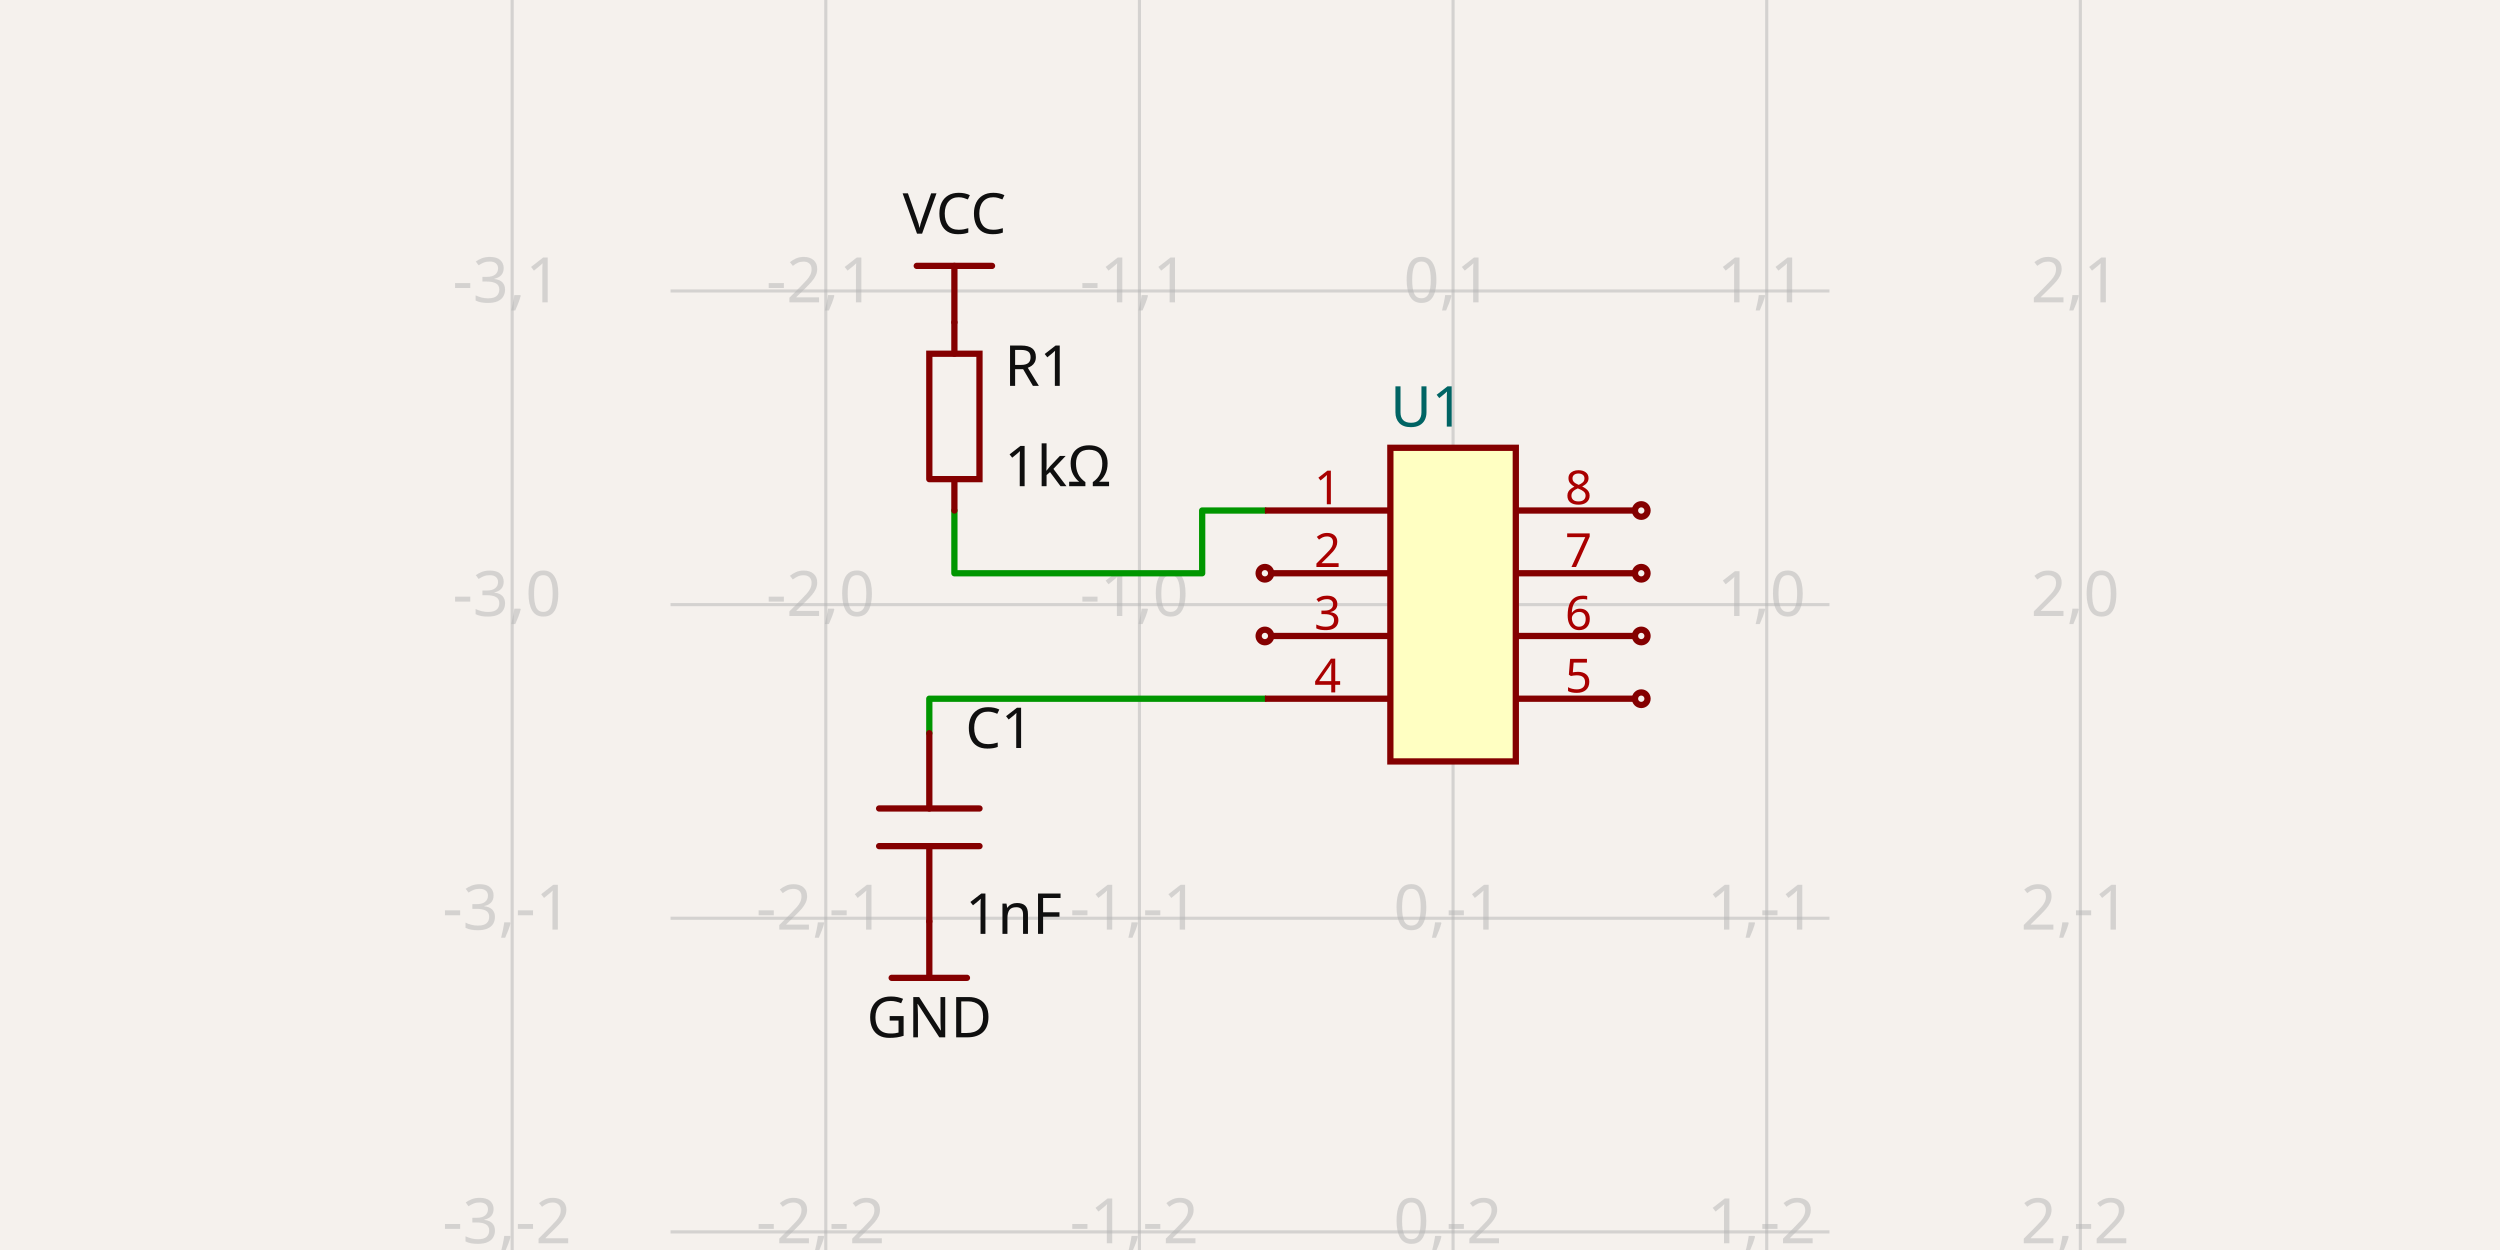
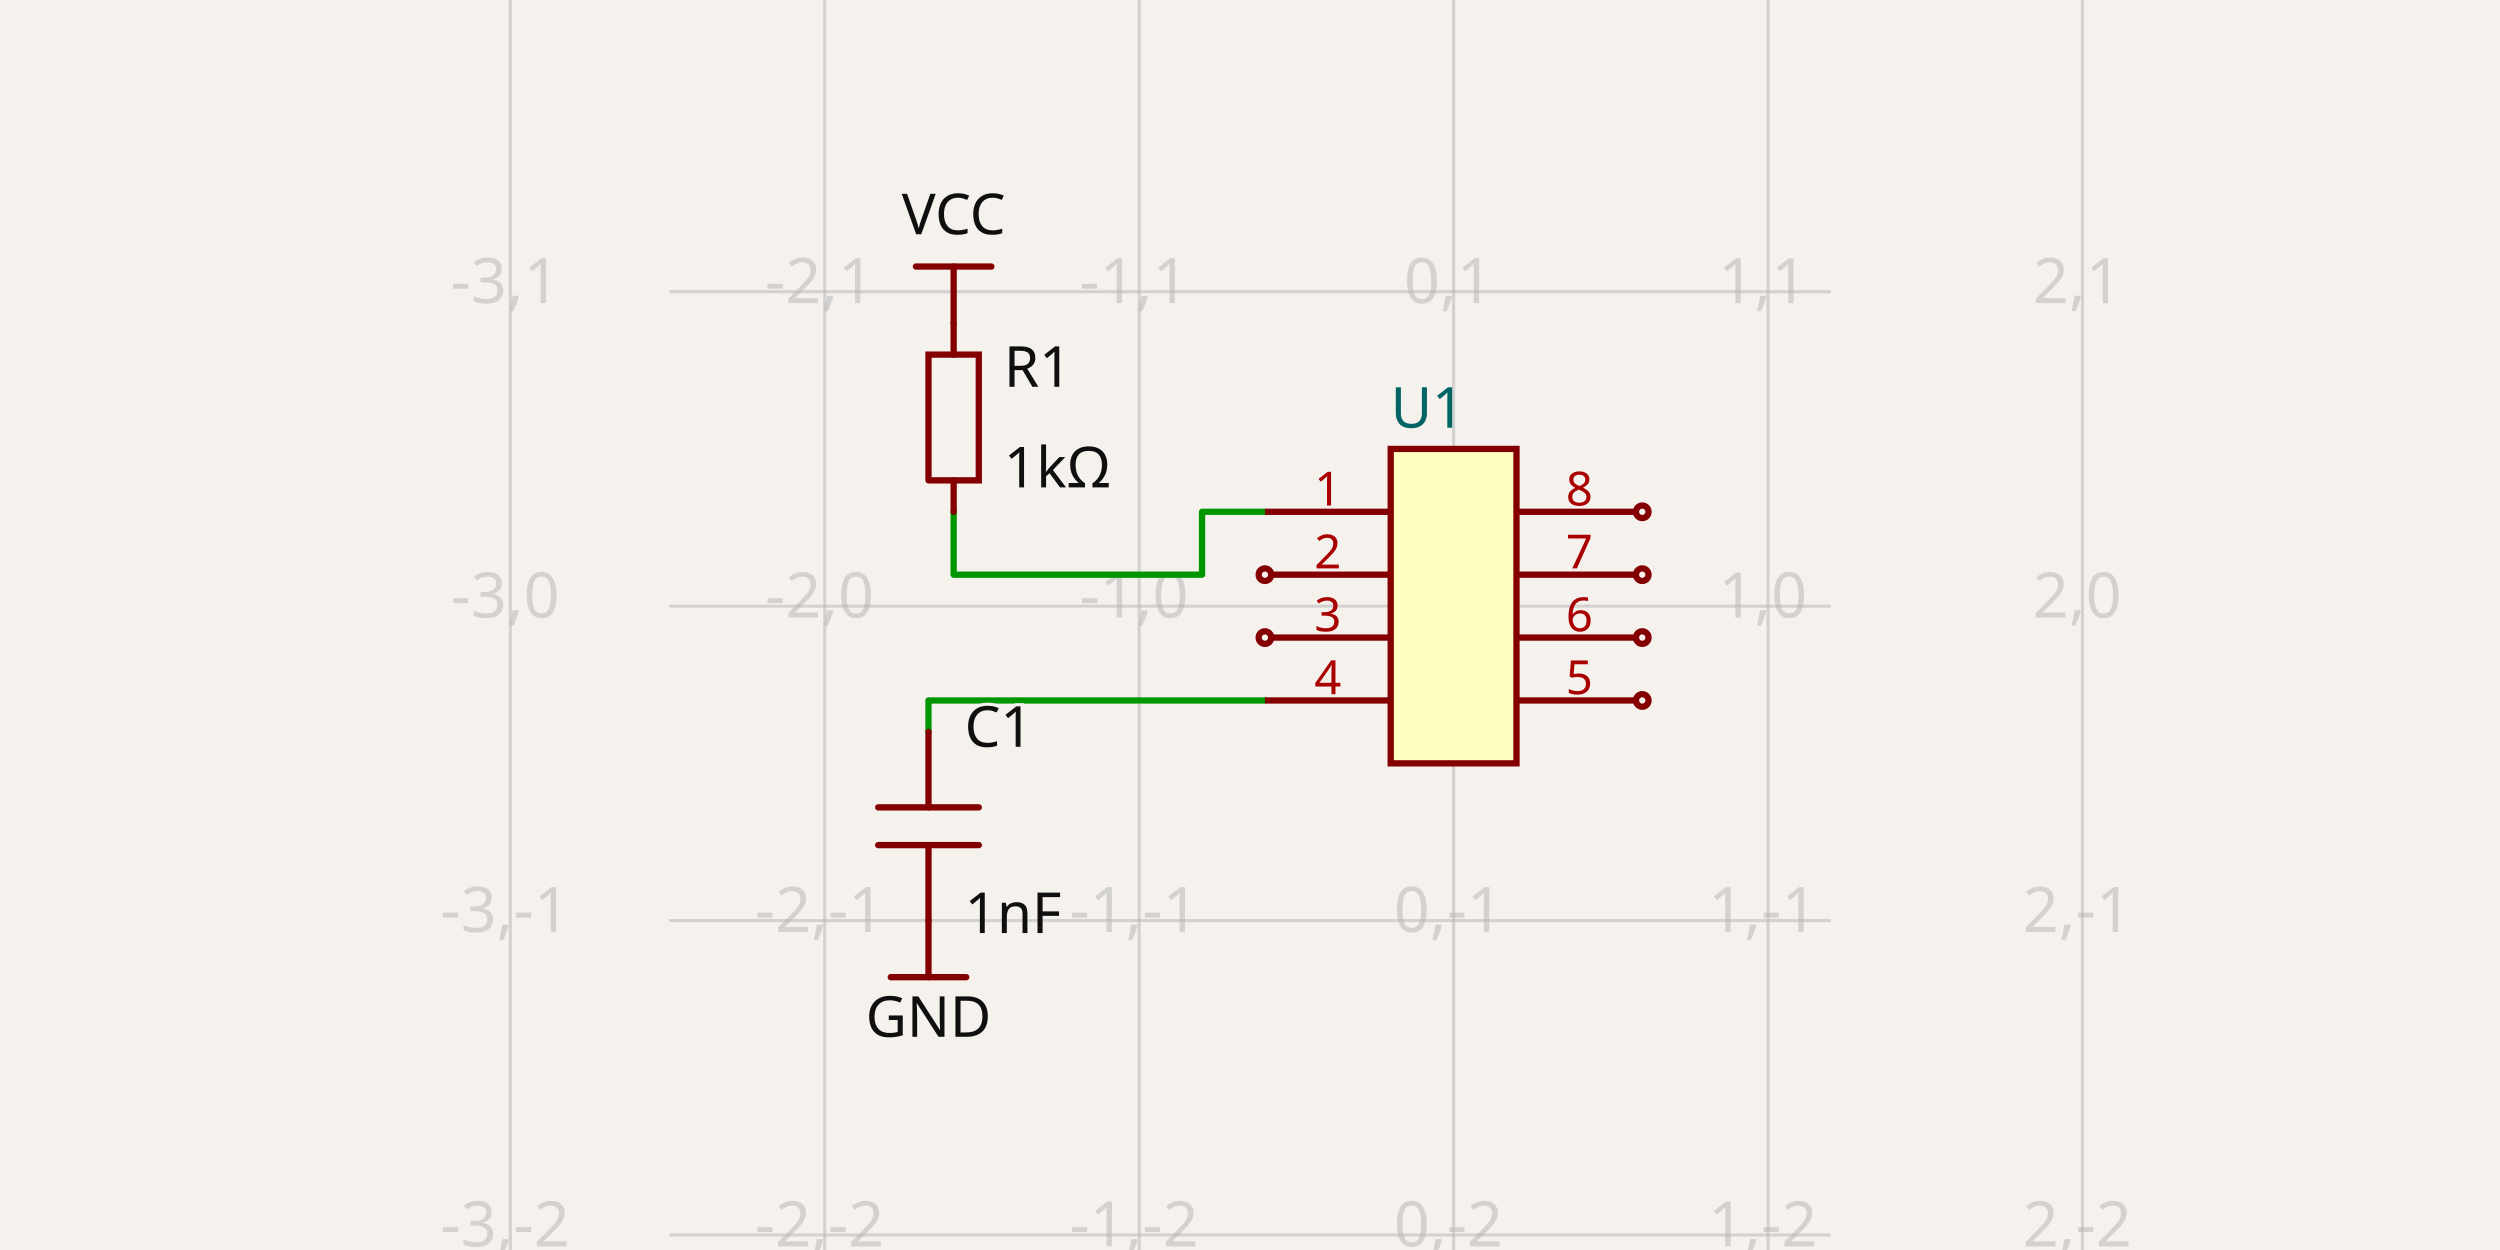
- <svg xmlns="http://www.w3.org/2000/svg" class="tscircuit-schematic" width="1200" height="600" style="background-color: rgb(245, 241, 237)" data-real-to-screen-transform="matrix(150.5469873875,0,0,-150.5469873875,697.4791743334,290.2144458198)" data-software-used-string="@tscircuit/core@0.0.1451">
+ <svg xmlns="http://www.w3.org/2000/svg" class="tscircuit-schematic" width="1200" height="600" style="background-color: rgb(245, 241, 237)" data-real-to-screen-transform="matrix(150.9256774886,0,0,-150.9256774886,697.7243761739,290.9444593507)" data-software-used-string="@tscircuit/core@0.0.1552">
  <style>
              .boundary { fill: rgb(245, 241, 237); }
              .schematic-boundary { fill: none; stroke: #fff; }
              .component { fill: none; stroke: rgb(132, 0, 0); }
              .chip { fill: rgb(255, 255, 194); stroke: rgb(132, 0, 0); }
              .component-pin { fill: none; stroke: rgb(132, 0, 0); }
              .text { font-family: sans-serif; fill: rgb(0, 150, 0); }
              .pin-number { fill: rgb(169, 0, 0); }
              .port-label { fill: rgb(0, 100, 100); }
              .component-name { fill: rgb(0, 100, 100); }
              
            </style>
  <rect class="boundary" x="0" y="0" width="1200" height="600" />
  <g class="grid sch-grid">
-     <line x1="245.838" y1="600" x2="245.838" y2="3.296918293926865e-12" stroke="rgb(181, 181, 181)" stroke-width="1.505" stroke-opacity="0.5" />
-     <line x1="396.385" y1="600" x2="396.385" y2="3.296918293926865e-12" stroke="rgb(181, 181, 181)" stroke-width="1.505" stroke-opacity="0.5" />
-     <line x1="546.932" y1="600" x2="546.932" y2="3.296918293926865e-12" stroke="rgb(181, 181, 181)" stroke-width="1.505" stroke-opacity="0.5" />
-     <line x1="697.479" y1="600" x2="697.479" y2="3.296918293926865e-12" stroke="rgb(181, 181, 181)" stroke-width="1.505" stroke-opacity="0.5" />
-     <line x1="848.026" y1="600" x2="848.026" y2="3.296918293926865e-12" stroke="rgb(181, 181, 181)" stroke-width="1.505" stroke-opacity="0.5" />
-     <line x1="998.573" y1="600" x2="998.573" y2="3.296918293926865e-12" stroke="rgb(181, 181, 181)" stroke-width="1.505" stroke-opacity="0.5" />
-     <line x1="321.864" y1="741.855" x2="878.136" y2="741.855" stroke="rgb(181, 181, 181)" stroke-width="1.505" stroke-opacity="0.5" />
-     <line x1="321.864" y1="591.308" x2="878.136" y2="591.308" stroke="rgb(181, 181, 181)" stroke-width="1.505" stroke-opacity="0.5" />
-     <line x1="321.864" y1="440.761" x2="878.136" y2="440.761" stroke="rgb(181, 181, 181)" stroke-width="1.505" stroke-opacity="0.5" />
-     <line x1="321.864" y1="290.214" x2="878.136" y2="290.214" stroke="rgb(181, 181, 181)" stroke-width="1.505" stroke-opacity="0.5" />
-     <line x1="321.864" y1="139.667" x2="878.136" y2="139.667" stroke="rgb(181, 181, 181)" stroke-width="1.505" stroke-opacity="0.5" />
-     <line x1="321.864" y1="-10.88" x2="878.136" y2="-10.88" stroke="rgb(181, 181, 181)" stroke-width="1.505" stroke-opacity="0.5" />
-     <text x="243.338" y="736.855" fill="rgb(181, 181, 181)" font-size="30.109" fill-opacity="0.5" text-anchor="middle" dominant-baseline="middle" font-family="sans-serif">-3,-3</text>
-     <text x="243.338" y="586.308" fill="rgb(181, 181, 181)" font-size="30.109" fill-opacity="0.5" text-anchor="middle" dominant-baseline="middle" font-family="sans-serif">-3,-2</text>
-     <text x="243.338" y="435.761" fill="rgb(181, 181, 181)" font-size="30.109" fill-opacity="0.5" text-anchor="middle" dominant-baseline="middle" font-family="sans-serif">-3,-1</text>
-     <text x="243.338" y="285.214" fill="rgb(181, 181, 181)" font-size="30.109" fill-opacity="0.5" text-anchor="middle" dominant-baseline="middle" font-family="sans-serif">-3,0</text>
-     <text x="243.338" y="134.667" fill="rgb(181, 181, 181)" font-size="30.109" fill-opacity="0.5" text-anchor="middle" dominant-baseline="middle" font-family="sans-serif">-3,1</text>
-     <text x="243.338" y="-15.88" fill="rgb(181, 181, 181)" font-size="30.109" fill-opacity="0.5" text-anchor="middle" dominant-baseline="middle" font-family="sans-serif">-3,2</text>
-     <text x="393.885" y="736.855" fill="rgb(181, 181, 181)" font-size="30.109" fill-opacity="0.5" text-anchor="middle" dominant-baseline="middle" font-family="sans-serif">-2,-3</text>
-     <text x="393.885" y="586.308" fill="rgb(181, 181, 181)" font-size="30.109" fill-opacity="0.5" text-anchor="middle" dominant-baseline="middle" font-family="sans-serif">-2,-2</text>
-     <text x="393.885" y="435.761" fill="rgb(181, 181, 181)" font-size="30.109" fill-opacity="0.5" text-anchor="middle" dominant-baseline="middle" font-family="sans-serif">-2,-1</text>
-     <text x="393.885" y="285.214" fill="rgb(181, 181, 181)" font-size="30.109" fill-opacity="0.5" text-anchor="middle" dominant-baseline="middle" font-family="sans-serif">-2,0</text>
-     <text x="393.885" y="134.667" fill="rgb(181, 181, 181)" font-size="30.109" fill-opacity="0.5" text-anchor="middle" dominant-baseline="middle" font-family="sans-serif">-2,1</text>
-     <text x="393.885" y="-15.88" fill="rgb(181, 181, 181)" font-size="30.109" fill-opacity="0.5" text-anchor="middle" dominant-baseline="middle" font-family="sans-serif">-2,2</text>
-     <text x="544.432" y="736.855" fill="rgb(181, 181, 181)" font-size="30.109" fill-opacity="0.5" text-anchor="middle" dominant-baseline="middle" font-family="sans-serif">-1,-3</text>
-     <text x="544.432" y="586.308" fill="rgb(181, 181, 181)" font-size="30.109" fill-opacity="0.5" text-anchor="middle" dominant-baseline="middle" font-family="sans-serif">-1,-2</text>
-     <text x="544.432" y="435.761" fill="rgb(181, 181, 181)" font-size="30.109" fill-opacity="0.5" text-anchor="middle" dominant-baseline="middle" font-family="sans-serif">-1,-1</text>
-     <text x="544.432" y="285.214" fill="rgb(181, 181, 181)" font-size="30.109" fill-opacity="0.5" text-anchor="middle" dominant-baseline="middle" font-family="sans-serif">-1,0</text>
-     <text x="544.432" y="134.667" fill="rgb(181, 181, 181)" font-size="30.109" fill-opacity="0.5" text-anchor="middle" dominant-baseline="middle" font-family="sans-serif">-1,1</text>
-     <text x="544.432" y="-15.88" fill="rgb(181, 181, 181)" font-size="30.109" fill-opacity="0.5" text-anchor="middle" dominant-baseline="middle" font-family="sans-serif">-1,2</text>
-     <text x="694.979" y="736.855" fill="rgb(181, 181, 181)" font-size="30.109" fill-opacity="0.5" text-anchor="middle" dominant-baseline="middle" font-family="sans-serif">0,-3</text>
-     <text x="694.979" y="586.308" fill="rgb(181, 181, 181)" font-size="30.109" fill-opacity="0.5" text-anchor="middle" dominant-baseline="middle" font-family="sans-serif">0,-2</text>
-     <text x="694.979" y="435.761" fill="rgb(181, 181, 181)" font-size="30.109" fill-opacity="0.5" text-anchor="middle" dominant-baseline="middle" font-family="sans-serif">0,-1</text>
-     <text x="694.979" y="285.214" fill="rgb(181, 181, 181)" font-size="30.109" fill-opacity="0.5" text-anchor="middle" dominant-baseline="middle" font-family="sans-serif">0,0</text>
-     <text x="694.979" y="134.667" fill="rgb(181, 181, 181)" font-size="30.109" fill-opacity="0.5" text-anchor="middle" dominant-baseline="middle" font-family="sans-serif">0,1</text>
-     <text x="694.979" y="-15.88" fill="rgb(181, 181, 181)" font-size="30.109" fill-opacity="0.5" text-anchor="middle" dominant-baseline="middle" font-family="sans-serif">0,2</text>
-     <text x="845.526" y="736.855" fill="rgb(181, 181, 181)" font-size="30.109" fill-opacity="0.5" text-anchor="middle" dominant-baseline="middle" font-family="sans-serif">1,-3</text>
-     <text x="845.526" y="586.308" fill="rgb(181, 181, 181)" font-size="30.109" fill-opacity="0.5" text-anchor="middle" dominant-baseline="middle" font-family="sans-serif">1,-2</text>
-     <text x="845.526" y="435.761" fill="rgb(181, 181, 181)" font-size="30.109" fill-opacity="0.5" text-anchor="middle" dominant-baseline="middle" font-family="sans-serif">1,-1</text>
-     <text x="845.526" y="285.214" fill="rgb(181, 181, 181)" font-size="30.109" fill-opacity="0.5" text-anchor="middle" dominant-baseline="middle" font-family="sans-serif">1,0</text>
-     <text x="845.526" y="134.667" fill="rgb(181, 181, 181)" font-size="30.109" fill-opacity="0.5" text-anchor="middle" dominant-baseline="middle" font-family="sans-serif">1,1</text>
-     <text x="845.526" y="-15.88" fill="rgb(181, 181, 181)" font-size="30.109" fill-opacity="0.5" text-anchor="middle" dominant-baseline="middle" font-family="sans-serif">1,2</text>
-     <text x="996.073" y="736.855" fill="rgb(181, 181, 181)" font-size="30.109" fill-opacity="0.5" text-anchor="middle" dominant-baseline="middle" font-family="sans-serif">2,-3</text>
-     <text x="996.073" y="586.308" fill="rgb(181, 181, 181)" font-size="30.109" fill-opacity="0.5" text-anchor="middle" dominant-baseline="middle" font-family="sans-serif">2,-2</text>
-     <text x="996.073" y="435.761" fill="rgb(181, 181, 181)" font-size="30.109" fill-opacity="0.5" text-anchor="middle" dominant-baseline="middle" font-family="sans-serif">2,-1</text>
-     <text x="996.073" y="285.214" fill="rgb(181, 181, 181)" font-size="30.109" fill-opacity="0.5" text-anchor="middle" dominant-baseline="middle" font-family="sans-serif">2,0</text>
-     <text x="996.073" y="134.667" fill="rgb(181, 181, 181)" font-size="30.109" fill-opacity="0.5" text-anchor="middle" dominant-baseline="middle" font-family="sans-serif">2,1</text>
-     <text x="996.073" y="-15.88" fill="rgb(181, 181, 181)" font-size="30.109" fill-opacity="0.5" text-anchor="middle" dominant-baseline="middle" font-family="sans-serif">2,2</text>
+     <line x1="244.947" y1="600" x2="244.947" y2="9.492850949754938e-12" stroke="rgb(181, 181, 181)" stroke-width="1.509" stroke-opacity="0.5" />
+     <line x1="395.873" y1="600" x2="395.873" y2="9.492850949754938e-12" stroke="rgb(181, 181, 181)" stroke-width="1.509" stroke-opacity="0.5" />
+     <line x1="546.799" y1="600" x2="546.799" y2="9.492850949754938e-12" stroke="rgb(181, 181, 181)" stroke-width="1.509" stroke-opacity="0.5" />
+     <line x1="697.724" y1="600" x2="697.724" y2="9.492850949754938e-12" stroke="rgb(181, 181, 181)" stroke-width="1.509" stroke-opacity="0.5" />
+     <line x1="848.65" y1="600" x2="848.65" y2="9.492850949754938e-12" stroke="rgb(181, 181, 181)" stroke-width="1.509" stroke-opacity="0.5" />
+     <line x1="999.576" y1="600" x2="999.576" y2="9.492850949754938e-12" stroke="rgb(181, 181, 181)" stroke-width="1.509" stroke-opacity="0.5" />
+     <line x1="321.165" y1="743.721" x2="878.835" y2="743.721" stroke="rgb(181, 181, 181)" stroke-width="1.509" stroke-opacity="0.5" />
+     <line x1="321.165" y1="592.796" x2="878.835" y2="592.796" stroke="rgb(181, 181, 181)" stroke-width="1.509" stroke-opacity="0.5" />
+     <line x1="321.165" y1="441.87" x2="878.835" y2="441.87" stroke="rgb(181, 181, 181)" stroke-width="1.509" stroke-opacity="0.5" />
+     <line x1="321.165" y1="290.944" x2="878.835" y2="290.944" stroke="rgb(181, 181, 181)" stroke-width="1.509" stroke-opacity="0.5" />
+     <line x1="321.165" y1="140.019" x2="878.835" y2="140.019" stroke="rgb(181, 181, 181)" stroke-width="1.509" stroke-opacity="0.5" />
+     <line x1="321.165" y1="-10.907" x2="878.835" y2="-10.907" stroke="rgb(181, 181, 181)" stroke-width="1.509" stroke-opacity="0.5" />
+     <text x="242.447" y="738.721" fill="rgb(181, 181, 181)" font-size="30.185" fill-opacity="0.5" text-anchor="middle" dominant-baseline="middle" font-family="sans-serif">-3,-3</text>
+     <text x="242.447" y="587.796" fill="rgb(181, 181, 181)" font-size="30.185" fill-opacity="0.5" text-anchor="middle" dominant-baseline="middle" font-family="sans-serif">-3,-2</text>
+     <text x="242.447" y="436.87" fill="rgb(181, 181, 181)" font-size="30.185" fill-opacity="0.5" text-anchor="middle" dominant-baseline="middle" font-family="sans-serif">-3,-1</text>
+     <text x="242.447" y="285.944" fill="rgb(181, 181, 181)" font-size="30.185" fill-opacity="0.5" text-anchor="middle" dominant-baseline="middle" font-family="sans-serif">-3,0</text>
+     <text x="242.447" y="135.019" fill="rgb(181, 181, 181)" font-size="30.185" fill-opacity="0.5" text-anchor="middle" dominant-baseline="middle" font-family="sans-serif">-3,1</text>
+     <text x="242.447" y="-15.907" fill="rgb(181, 181, 181)" font-size="30.185" fill-opacity="0.5" text-anchor="middle" dominant-baseline="middle" font-family="sans-serif">-3,2</text>
+     <text x="393.373" y="738.721" fill="rgb(181, 181, 181)" font-size="30.185" fill-opacity="0.5" text-anchor="middle" dominant-baseline="middle" font-family="sans-serif">-2,-3</text>
+     <text x="393.373" y="587.796" fill="rgb(181, 181, 181)" font-size="30.185" fill-opacity="0.5" text-anchor="middle" dominant-baseline="middle" font-family="sans-serif">-2,-2</text>
+     <text x="393.373" y="436.87" fill="rgb(181, 181, 181)" font-size="30.185" fill-opacity="0.5" text-anchor="middle" dominant-baseline="middle" font-family="sans-serif">-2,-1</text>
+     <text x="393.373" y="285.944" fill="rgb(181, 181, 181)" font-size="30.185" fill-opacity="0.5" text-anchor="middle" dominant-baseline="middle" font-family="sans-serif">-2,0</text>
+     <text x="393.373" y="135.019" fill="rgb(181, 181, 181)" font-size="30.185" fill-opacity="0.5" text-anchor="middle" dominant-baseline="middle" font-family="sans-serif">-2,1</text>
+     <text x="393.373" y="-15.907" fill="rgb(181, 181, 181)" font-size="30.185" fill-opacity="0.5" text-anchor="middle" dominant-baseline="middle" font-family="sans-serif">-2,2</text>
+     <text x="544.299" y="738.721" fill="rgb(181, 181, 181)" font-size="30.185" fill-opacity="0.5" text-anchor="middle" dominant-baseline="middle" font-family="sans-serif">-1,-3</text>
+     <text x="544.299" y="587.796" fill="rgb(181, 181, 181)" font-size="30.185" fill-opacity="0.5" text-anchor="middle" dominant-baseline="middle" font-family="sans-serif">-1,-2</text>
+     <text x="544.299" y="436.87" fill="rgb(181, 181, 181)" font-size="30.185" fill-opacity="0.5" text-anchor="middle" dominant-baseline="middle" font-family="sans-serif">-1,-1</text>
+     <text x="544.299" y="285.944" fill="rgb(181, 181, 181)" font-size="30.185" fill-opacity="0.5" text-anchor="middle" dominant-baseline="middle" font-family="sans-serif">-1,0</text>
+     <text x="544.299" y="135.019" fill="rgb(181, 181, 181)" font-size="30.185" fill-opacity="0.5" text-anchor="middle" dominant-baseline="middle" font-family="sans-serif">-1,1</text>
+     <text x="544.299" y="-15.907" fill="rgb(181, 181, 181)" font-size="30.185" fill-opacity="0.5" text-anchor="middle" dominant-baseline="middle" font-family="sans-serif">-1,2</text>
+     <text x="695.224" y="738.721" fill="rgb(181, 181, 181)" font-size="30.185" fill-opacity="0.5" text-anchor="middle" dominant-baseline="middle" font-family="sans-serif">0,-3</text>
+     <text x="695.224" y="587.796" fill="rgb(181, 181, 181)" font-size="30.185" fill-opacity="0.5" text-anchor="middle" dominant-baseline="middle" font-family="sans-serif">0,-2</text>
+     <text x="695.224" y="436.87" fill="rgb(181, 181, 181)" font-size="30.185" fill-opacity="0.5" text-anchor="middle" dominant-baseline="middle" font-family="sans-serif">0,-1</text>
+     <text x="695.224" y="285.944" fill="rgb(181, 181, 181)" font-size="30.185" fill-opacity="0.5" text-anchor="middle" dominant-baseline="middle" font-family="sans-serif">0,0</text>
+     <text x="695.224" y="135.019" fill="rgb(181, 181, 181)" font-size="30.185" fill-opacity="0.5" text-anchor="middle" dominant-baseline="middle" font-family="sans-serif">0,1</text>
+     <text x="695.224" y="-15.907" fill="rgb(181, 181, 181)" font-size="30.185" fill-opacity="0.5" text-anchor="middle" dominant-baseline="middle" font-family="sans-serif">0,2</text>
+     <text x="846.15" y="738.721" fill="rgb(181, 181, 181)" font-size="30.185" fill-opacity="0.5" text-anchor="middle" dominant-baseline="middle" font-family="sans-serif">1,-3</text>
+     <text x="846.15" y="587.796" fill="rgb(181, 181, 181)" font-size="30.185" fill-opacity="0.5" text-anchor="middle" dominant-baseline="middle" font-family="sans-serif">1,-2</text>
+     <text x="846.15" y="436.87" fill="rgb(181, 181, 181)" font-size="30.185" fill-opacity="0.5" text-anchor="middle" dominant-baseline="middle" font-family="sans-serif">1,-1</text>
+     <text x="846.15" y="285.944" fill="rgb(181, 181, 181)" font-size="30.185" fill-opacity="0.5" text-anchor="middle" dominant-baseline="middle" font-family="sans-serif">1,0</text>
+     <text x="846.15" y="135.019" fill="rgb(181, 181, 181)" font-size="30.185" fill-opacity="0.5" text-anchor="middle" dominant-baseline="middle" font-family="sans-serif">1,1</text>
+     <text x="846.15" y="-15.907" fill="rgb(181, 181, 181)" font-size="30.185" fill-opacity="0.5" text-anchor="middle" dominant-baseline="middle" font-family="sans-serif">1,2</text>
+     <text x="997.076" y="738.721" fill="rgb(181, 181, 181)" font-size="30.185" fill-opacity="0.5" text-anchor="middle" dominant-baseline="middle" font-family="sans-serif">2,-3</text>
+     <text x="997.076" y="587.796" fill="rgb(181, 181, 181)" font-size="30.185" fill-opacity="0.5" text-anchor="middle" dominant-baseline="middle" font-family="sans-serif">2,-2</text>
+     <text x="997.076" y="436.87" fill="rgb(181, 181, 181)" font-size="30.185" fill-opacity="0.5" text-anchor="middle" dominant-baseline="middle" font-family="sans-serif">2,-1</text>
+     <text x="997.076" y="285.944" fill="rgb(181, 181, 181)" font-size="30.185" fill-opacity="0.5" text-anchor="middle" dominant-baseline="middle" font-family="sans-serif">2,0</text>
+     <text x="997.076" y="135.019" fill="rgb(181, 181, 181)" font-size="30.185" fill-opacity="0.5" text-anchor="middle" dominant-baseline="middle" font-family="sans-serif">2,1</text>
+     <text x="997.076" y="-15.907" fill="rgb(181, 181, 181)" font-size="30.185" fill-opacity="0.5" text-anchor="middle" dominant-baseline="middle" font-family="sans-serif">2,2</text>
  </g>
  <g class="trace sch-trace" data-layer="base" data-circuit-json-type="schematic_trace" data-schematic-trace-id="schematic_trace_0" data-subcircuit-connectivity-map-key="unnamedsubcircuitsubcircuit_source_group_0_connectivity_net2">
-     <path d="M 607.151 245.05 L 577.042 245.05 L 577.042 275.16 L 458.109 275.16 L 458.109 245.05" class="trace-invisible-hover-outline sch-trace-hitbox" stroke="rgb(0, 150, 0)" fill="none" stroke-width="24.088px" stroke-linecap="round" opacity="0" stroke-linejoin="round" />
-     <path class="sch-trace-path" d="M 607.151 245.05 L 577.042 245.05 L 577.042 275.16 L 458.109 275.16 L 458.109 245.05" stroke="rgb(0, 150, 0)" fill="none" stroke-width="3.011px" stroke-linecap="round" stroke-linejoin="round" />
+     <path d="M 607.169 245.667 L 576.984 245.667 L 576.984 275.852 L 457.753 275.852 L 457.753 245.667" class="trace-invisible-hover-outline sch-trace-hitbox" stroke="rgb(0, 150, 0)" fill="none" stroke-width="24.148px" stroke-linecap="round" opacity="0" stroke-linejoin="round" />
+     <path class="sch-trace-path" d="M 607.169 245.667 L 576.984 245.667 L 576.984 275.852 L 457.753 275.852 L 457.753 245.667" stroke="rgb(0, 150, 0)" fill="none" stroke-width="3.019px" stroke-linecap="round" stroke-linejoin="round" />
  </g>
  <g class="trace sch-trace" data-layer="base" data-circuit-json-type="schematic_trace" data-schematic-trace-id="schematic_trace_1" data-subcircuit-connectivity-map-key="unnamedsubcircuitsubcircuit_source_group_0_connectivity_net3">
-     <path d="M 607.151 335.379 L 446.066 335.379 L 446.066 339.895 L 446.066 351.939" class="trace-invisible-hover-outline sch-trace-hitbox" stroke="rgb(0, 150, 0)" fill="none" stroke-width="24.088px" stroke-linecap="round" opacity="0" stroke-linejoin="round" />
-     <path class="sch-trace-path" d="M 607.151 335.379 L 446.066 335.379 L 446.066 339.895 L 446.066 351.939" stroke="rgb(0, 150, 0)" fill="none" stroke-width="3.011px" stroke-linecap="round" stroke-linejoin="round" />
+     <path d="M 607.169 336.222 L 445.678 336.222 L 445.678 339.241 L 445.678 351.315" class="trace-invisible-hover-outline sch-trace-hitbox" stroke="rgb(0, 150, 0)" fill="none" stroke-width="24.148px" stroke-linecap="round" opacity="0" stroke-linejoin="round" />
+     <path class="sch-trace-path" d="M 607.169 336.222 L 445.678 336.222 L 445.678 339.241 L 445.678 351.315" stroke="rgb(0, 150, 0)" fill="none" stroke-width="3.019px" stroke-linecap="round" stroke-linejoin="round" />
  </g>
  <g class="trace-overlays sch-trace-overlays" data-layer="overlay" data-circuit-json-type="schematic_trace" data-schematic-trace-id="schematic_trace_0" data-subcircuit-connectivity-map-key="unnamedsubcircuitsubcircuit_source_group_0_connectivity_net2" />
  <g class="trace-overlays sch-trace-overlays" data-layer="overlay" data-circuit-json-type="schematic_trace" data-schematic-trace-id="schematic_trace_1" data-subcircuit-connectivity-map-key="unnamedsubcircuitsubcircuit_source_group_0_connectivity_net3" />
  <g class="sch-component" data-circuit-json-type="schematic_component" data-schematic-component-id="schematic_component_0">
-     <rect class="component-overlay sch-component-overlay" x="446.069" y="154.722" width="24.081" height="90.328" fill="transparent" />
-     <path class="sch-component-symbol-path" d="M 458.109 245.05 L 458.109 229.993" stroke="rgb(132, 0, 0)" fill="none" stroke-width="3.011px" stroke-linecap="round" />
-     <path class="sch-component-symbol-path" d="M 458.109 169.78 L 458.109 154.722" stroke="rgb(132, 0, 0)" fill="none" stroke-width="3.011px" stroke-linecap="round" />
-     <path class="sch-component-symbol-path" d="M 446.069 229.993 L 446.069 169.78 L 470.15 169.78 L 470.15 229.993 L 446.069 229.993" stroke="rgb(132, 0, 0)" fill="none" stroke-width="3.011px" stroke-linecap="round" />
-     <text class="sch-component-name sch-component-text" x="482.197" y="175.799" stroke="rgb(245, 241, 237)" stroke-width="3.011px" paint-order="stroke" fill="rgb(15, 15, 15)" font-family="sans-serif" text-anchor="start" dominant-baseline="middle" font-size="27.098px">R1</text>
-     <text class="sch-component-text" x="482.197" y="223.974" fill="rgb(15, 15, 15)" font-family="sans-serif" text-anchor="start" dominant-baseline="middle" font-size="27.098px">1kΩ</text>
+     <rect class="component-overlay sch-component-overlay" x="445.682" y="155.111" width="24.142" height="90.555" fill="transparent" />
+     <path class="sch-component-symbol-path" d="M 457.753 245.667 L 457.753 230.571" stroke="rgb(132, 0, 0)" fill="none" stroke-width="3.019px" stroke-linecap="round" />
+     <path class="sch-component-symbol-path" d="M 457.753 170.207 L 457.753 155.111" stroke="rgb(132, 0, 0)" fill="none" stroke-width="3.019px" stroke-linecap="round" />
+     <path class="sch-component-symbol-path" d="M 445.682 230.571 L 445.682 170.207 L 469.824 170.207 L 469.824 230.571 L 445.682 230.571" stroke="rgb(132, 0, 0)" fill="none" stroke-width="3.019px" stroke-linecap="round" />
+     <text class="sch-component-name sch-component-text" x="481.901" y="176.241" stroke="rgb(245, 241, 237)" stroke-width="3.019px" paint-order="stroke" fill="rgb(15, 15, 15)" font-family="sans-serif" text-anchor="start" dominant-baseline="middle" font-size="27.167px">R1</text>
+     <text class="sch-component-text" x="481.901" y="224.537" fill="rgb(15, 15, 15)" font-family="sans-serif" text-anchor="start" dominant-baseline="middle" font-size="27.167px">1kΩ</text>
  </g>
  <g class="sch-component" data-circuit-json-type="schematic_component" data-schematic-component-id="schematic_component_1">
-     <rect class="component-overlay sch-component-overlay" x="421.975" y="351.939" width="48.181" height="90.328" fill="transparent" />
-     <path class="sch-component-symbol-path" d="M 446.066 442.267 L 446.066 406.136" stroke="rgb(132, 0, 0)" fill="none" stroke-width="3.011px" stroke-linecap="round" />
-     <path class="sch-component-symbol-path" d="M 446.066 388.07 L 446.066 351.939" stroke="rgb(132, 0, 0)" fill="none" stroke-width="3.011px" stroke-linecap="round" />
-     <path class="sch-component-symbol-path" d="M 470.156 406.136 L 421.975 406.136" stroke="rgb(132, 0, 0)" fill="none" stroke-width="3.011px" stroke-linecap="round" />
-     <path class="sch-component-symbol-path" d="M 470.156 388.07 L 421.975 388.07" stroke="rgb(132, 0, 0)" fill="none" stroke-width="3.011px" stroke-linecap="round" />
-     <text class="sch-component-name sch-component-text" x="463.379" y="366.993" stroke="rgb(245, 241, 237)" stroke-width="3.011px" paint-order="stroke" fill="rgb(15, 15, 15)" font-family="sans-serif" text-anchor="start" dominant-baseline="ideographic" font-size="27.098px">C1</text>
-     <text class="sch-component-text" x="463.379" y="427.212" fill="rgb(15, 15, 15)" font-family="sans-serif" text-anchor="start" dominant-baseline="hanging" font-size="27.098px">1nF</text>
+     <rect class="component-overlay sch-component-overlay" x="421.527" y="351.315" width="48.302" height="90.555" fill="transparent" />
+     <path class="sch-component-symbol-path" d="M 445.678 441.87 L 445.678 405.648" stroke="rgb(132, 0, 0)" fill="none" stroke-width="3.019px" stroke-linecap="round" />
+     <path class="sch-component-symbol-path" d="M 445.678 387.537 L 445.678 351.315" stroke="rgb(132, 0, 0)" fill="none" stroke-width="3.019px" stroke-linecap="round" />
+     <path class="sch-component-symbol-path" d="M 469.83 405.648 L 421.527 405.648" stroke="rgb(132, 0, 0)" fill="none" stroke-width="3.019px" stroke-linecap="round" />
+     <path class="sch-component-symbol-path" d="M 469.83 387.537 L 421.527 387.537" stroke="rgb(132, 0, 0)" fill="none" stroke-width="3.019px" stroke-linecap="round" />
+     <text class="sch-component-name sch-component-text" x="463.035" y="366.407" stroke="rgb(245, 241, 237)" stroke-width="3.019px" paint-order="stroke" fill="rgb(15, 15, 15)" font-family="sans-serif" text-anchor="start" dominant-baseline="ideographic" font-size="27.167px">C1</text>
+     <text class="sch-component-text" x="463.035" y="426.778" fill="rgb(15, 15, 15)" font-family="sans-serif" text-anchor="start" dominant-baseline="hanging" font-size="27.167px">1nF</text>
  </g>
  <g class="sch-component" data-circuit-json-type="schematic_component" data-schematic-component-id="schematic_component_2">
-     <rect class="component chip sch-component-body" x="667.37" y="214.941" width="60.219" height="150.547" stroke-width="3.011px" fill="rgb(255, 255, 194)" stroke="rgb(132, 0, 0)" />
-     <rect class="component-overlay sch-component-overlay" x="667.37" y="214.941" width="60.219" height="150.547" fill="transparent" />
-     <text class="sch-text" x="667.37" y="385.059" fill="#006464" text-anchor="start" dominant-baseline="middle" font-family="sans-serif" font-size="27.098px" transform="rotate(0, 667.3698, 385.059)" />
-     <text class="sch-text" x="667.37" y="195.37" fill="#006464" text-anchor="start" dominant-baseline="middle" font-family="sans-serif" font-size="27.098px" transform="rotate(0, 667.3698, 195.3698)">U1</text>
-     <line class="component-pin sch-component-pin sch-port-line" x1="667.37" y1="245.05" x2="607.151" y2="245.05" stroke-width="3.011px" />
+     <rect class="component chip sch-component-body" x="667.539" y="215.482" width="60.37" height="150.926" stroke-width="3.019px" fill="rgb(255, 255, 194)" stroke="rgb(132, 0, 0)" />
+     <rect class="component-overlay sch-component-overlay" x="667.539" y="215.482" width="60.37" height="150.926" fill="transparent" />
+     <text class="sch-text" x="667.539" y="386.028" fill="#006464" text-anchor="start" dominant-baseline="middle" font-family="sans-serif" font-size="27.167px" transform="rotate(0, 667.5392, 386.0276)" />
+     <text class="sch-text" x="667.539" y="195.861" fill="#006464" text-anchor="start" dominant-baseline="middle" font-family="sans-serif" font-size="27.167px" transform="rotate(0, 667.5392, 195.8613)">U1</text>
+     <line class="component-pin sch-component-pin sch-port-line" x1="667.539" y1="245.667" x2="607.169" y2="245.667" stroke-width="3.019px" />
    <g class="sch-port" data-schematic-port-id="source_port_4">
-       <rect x="604.14" y="242.039" width="6.022" height="6.022" opacity="0" />
+       <rect x="604.15" y="242.648" width="6.037" height="6.037" opacity="0" />
    </g>
-     <text class="pin-number sch-pin-number" x="637.26" y="242.039" style="font-family: sans-serif;" fill="rgb(169, 0, 0)" text-anchor="middle" dominant-baseline="auto" font-size="22.582px" transform="">1</text>
-     <line class="component-pin sch-component-pin sch-port-line" x1="667.37" y1="275.16" x2="610.162" y2="275.16" stroke-width="3.011px" />
+     <text class="pin-number sch-pin-number" x="637.354" y="242.648" style="font-family: sans-serif;" fill="rgb(169, 0, 0)" text-anchor="middle" dominant-baseline="auto" font-size="22.639px" transform="">1</text>
+     <line class="component-pin sch-component-pin sch-port-line" x1="667.539" y1="275.852" x2="610.187" y2="275.852" stroke-width="3.019px" />
    <g class="sch-port" data-schematic-port-id="source_port_5">
-       <circle class="component-pin sch-component-pin sch-port-terminal" cx="607.151" cy="275.16" r="3.011" stroke-width="3.011px" />
-       <rect x="604.14" y="272.149" width="6.022" height="6.022" opacity="0" />
+       <circle class="component-pin sch-component-pin sch-port-terminal" cx="607.169" cy="275.852" r="3.019" stroke-width="3.019px" />
+       <rect x="604.15" y="272.833" width="6.037" height="6.037" opacity="0" />
    </g>
-     <text class="pin-number sch-pin-number" x="637.26" y="272.149" style="font-family: sans-serif;" fill="rgb(169, 0, 0)" text-anchor="middle" dominant-baseline="auto" font-size="22.582px" transform="">2</text>
-     <line class="component-pin sch-component-pin sch-port-line" x1="667.37" y1="305.269" x2="610.162" y2="305.269" stroke-width="3.011px" />
+     <text class="pin-number sch-pin-number" x="637.354" y="272.833" style="font-family: sans-serif;" fill="rgb(169, 0, 0)" text-anchor="middle" dominant-baseline="auto" font-size="22.639px" transform="">2</text>
+     <line class="component-pin sch-component-pin sch-port-line" x1="667.539" y1="306.037" x2="610.187" y2="306.037" stroke-width="3.019px" />
    <g class="sch-port" data-schematic-port-id="source_port_6">
-       <circle class="component-pin sch-component-pin sch-port-terminal" cx="607.151" cy="305.269" r="3.011" stroke-width="3.011px" />
-       <rect x="604.14" y="302.258" width="6.022" height="6.022" opacity="0" />
+       <circle class="component-pin sch-component-pin sch-port-terminal" cx="607.169" cy="306.037" r="3.019" stroke-width="3.019px" />
+       <rect x="604.15" y="303.019" width="6.037" height="6.037" opacity="0" />
    </g>
-     <text class="pin-number sch-pin-number" x="637.26" y="302.258" style="font-family: sans-serif;" fill="rgb(169, 0, 0)" text-anchor="middle" dominant-baseline="auto" font-size="22.582px" transform="">3</text>
-     <line class="component-pin sch-component-pin sch-port-line" x1="667.37" y1="335.379" x2="607.151" y2="335.379" stroke-width="3.011px" />
+     <text class="pin-number sch-pin-number" x="637.354" y="303.019" style="font-family: sans-serif;" fill="rgb(169, 0, 0)" text-anchor="middle" dominant-baseline="auto" font-size="22.639px" transform="">3</text>
+     <line class="component-pin sch-component-pin sch-port-line" x1="667.539" y1="336.222" x2="607.169" y2="336.222" stroke-width="3.019px" />
    <g class="sch-port" data-schematic-port-id="source_port_7">
-       <rect x="604.14" y="332.368" width="6.022" height="6.022" opacity="0" />
+       <rect x="604.15" y="333.204" width="6.037" height="6.037" opacity="0" />
    </g>
-     <text class="pin-number sch-pin-number" x="637.26" y="332.368" style="font-family: sans-serif;" fill="rgb(169, 0, 0)" text-anchor="middle" dominant-baseline="auto" font-size="22.582px" transform="">4</text>
-     <line class="component-pin sch-component-pin sch-port-line" x1="727.589" y1="335.379" x2="784.796" y2="335.379" stroke-width="3.011px" />
+     <text class="pin-number sch-pin-number" x="637.354" y="333.204" style="font-family: sans-serif;" fill="rgb(169, 0, 0)" text-anchor="middle" dominant-baseline="auto" font-size="22.639px" transform="">4</text>
+     <line class="component-pin sch-component-pin sch-port-line" x1="727.91" y1="336.222" x2="785.261" y2="336.222" stroke-width="3.019px" />
    <g class="sch-port" data-schematic-port-id="source_port_8">
-       <circle class="component-pin sch-component-pin sch-port-terminal" cx="787.807" cy="335.379" r="3.011" stroke-width="3.011px" />
-       <rect x="784.796" y="332.368" width="6.022" height="6.022" opacity="0" />
+       <circle class="component-pin sch-component-pin sch-port-terminal" cx="788.28" cy="336.222" r="3.019" stroke-width="3.019px" />
+       <rect x="785.261" y="333.204" width="6.037" height="6.037" opacity="0" />
    </g>
-     <text class="pin-number sch-pin-number" x="757.698" y="332.368" style="font-family: sans-serif;" fill="rgb(169, 0, 0)" text-anchor="middle" dominant-baseline="auto" font-size="22.582px" transform="">5</text>
-     <line class="component-pin sch-component-pin sch-port-line" x1="727.589" y1="305.269" x2="784.796" y2="305.269" stroke-width="3.011px" />
+     <text class="pin-number sch-pin-number" x="758.095" y="333.204" style="font-family: sans-serif;" fill="rgb(169, 0, 0)" text-anchor="middle" dominant-baseline="auto" font-size="22.639px" transform="">5</text>
+     <line class="component-pin sch-component-pin sch-port-line" x1="727.91" y1="306.037" x2="785.261" y2="306.037" stroke-width="3.019px" />
    <g class="sch-port" data-schematic-port-id="source_port_9">
-       <circle class="component-pin sch-component-pin sch-port-terminal" cx="787.807" cy="305.269" r="3.011" stroke-width="3.011px" />
-       <rect x="784.796" y="302.258" width="6.022" height="6.022" opacity="0" />
+       <circle class="component-pin sch-component-pin sch-port-terminal" cx="788.28" cy="306.037" r="3.019" stroke-width="3.019px" />
+       <rect x="785.261" y="303.019" width="6.037" height="6.037" opacity="0" />
    </g>
-     <text class="pin-number sch-pin-number" x="757.698" y="302.258" style="font-family: sans-serif;" fill="rgb(169, 0, 0)" text-anchor="middle" dominant-baseline="auto" font-size="22.582px" transform="">6</text>
-     <line class="component-pin sch-component-pin sch-port-line" x1="727.589" y1="275.16" x2="784.796" y2="275.16" stroke-width="3.011px" />
+     <text class="pin-number sch-pin-number" x="758.095" y="303.019" style="font-family: sans-serif;" fill="rgb(169, 0, 0)" text-anchor="middle" dominant-baseline="auto" font-size="22.639px" transform="">6</text>
+     <line class="component-pin sch-component-pin sch-port-line" x1="727.91" y1="275.852" x2="785.261" y2="275.852" stroke-width="3.019px" />
    <g class="sch-port" data-schematic-port-id="source_port_10">
-       <circle class="component-pin sch-component-pin sch-port-terminal" cx="787.807" cy="275.16" r="3.011" stroke-width="3.011px" />
-       <rect x="784.796" y="272.149" width="6.022" height="6.022" opacity="0" />
+       <circle class="component-pin sch-component-pin sch-port-terminal" cx="788.28" cy="275.852" r="3.019" stroke-width="3.019px" />
+       <rect x="785.261" y="272.833" width="6.037" height="6.037" opacity="0" />
    </g>
-     <text class="pin-number sch-pin-number" x="757.698" y="272.149" style="font-family: sans-serif;" fill="rgb(169, 0, 0)" text-anchor="middle" dominant-baseline="auto" font-size="22.582px" transform="">7</text>
-     <line class="component-pin sch-component-pin sch-port-line" x1="727.589" y1="245.05" x2="784.796" y2="245.05" stroke-width="3.011px" />
+     <text class="pin-number sch-pin-number" x="758.095" y="272.833" style="font-family: sans-serif;" fill="rgb(169, 0, 0)" text-anchor="middle" dominant-baseline="auto" font-size="22.639px" transform="">7</text>
+     <line class="component-pin sch-component-pin sch-port-line" x1="727.91" y1="245.667" x2="785.261" y2="245.667" stroke-width="3.019px" />
    <g class="sch-port" data-schematic-port-id="source_port_11">
-       <circle class="component-pin sch-component-pin sch-port-terminal" cx="787.807" cy="245.05" r="3.011" stroke-width="3.011px" />
-       <rect x="784.796" y="242.039" width="6.022" height="6.022" opacity="0" />
+       <circle class="component-pin sch-component-pin sch-port-terminal" cx="788.28" cy="245.667" r="3.019" stroke-width="3.019px" />
+       <rect x="785.261" y="242.648" width="6.037" height="6.037" opacity="0" />
    </g>
-     <text class="pin-number sch-pin-number" x="757.698" y="242.039" style="font-family: sans-serif;" fill="rgb(169, 0, 0)" text-anchor="middle" dominant-baseline="auto" font-size="22.582px" transform="">8</text>
+     <text class="pin-number sch-pin-number" x="758.095" y="242.648" style="font-family: sans-serif;" fill="rgb(169, 0, 0)" text-anchor="middle" dominant-baseline="auto" font-size="22.639px" transform="">8</text>
  </g>
  <g class="schematic-port-hover sch-port-hover" data-schematic-port-id="source_port_0">
-     <circle cx="458.109" cy="245.05" r="6.022" fill="red" opacity="0" />
+     <circle cx="457.753" cy="245.667" r="6.037" fill="red" opacity="0" />
  </g>
  <g class="schematic-port-hover sch-port-hover" data-schematic-port-id="source_port_1">
-     <circle cx="458.109" cy="154.722" r="6.022" fill="red" opacity="0" />
+     <circle cx="457.753" cy="155.111" r="6.037" fill="red" opacity="0" />
  </g>
  <g class="schematic-port-hover sch-port-hover" data-schematic-port-id="source_port_2">
-     <circle cx="446.066" cy="351.939" r="6.022" fill="red" opacity="0" />
+     <circle cx="445.678" cy="351.315" r="6.037" fill="red" opacity="0" />
  </g>
  <g class="schematic-port-hover sch-port-hover" data-schematic-port-id="source_port_3">
-     <circle cx="446.066" cy="442.267" r="6.022" fill="red" opacity="0" />
+     <circle cx="445.678" cy="441.87" r="6.037" fill="red" opacity="0" />
  </g>
  <g class="schematic-port-hover sch-port-hover" data-schematic-port-id="source_port_4">
-     <circle cx="607.151" cy="245.05" r="6.022" fill="red" opacity="0" />
+     <circle cx="607.169" cy="245.667" r="6.037" fill="red" opacity="0" />
  </g>
  <g class="schematic-port-hover sch-port-hover" data-schematic-port-id="source_port_5">
-     <circle cx="607.151" cy="275.16" r="6.022" fill="red" opacity="0" />
+     <circle cx="607.169" cy="275.852" r="6.037" fill="red" opacity="0" />
  </g>
  <g class="schematic-port-hover sch-port-hover" data-schematic-port-id="source_port_6">
-     <circle cx="607.151" cy="305.269" r="6.022" fill="red" opacity="0" />
+     <circle cx="607.169" cy="306.037" r="6.037" fill="red" opacity="0" />
  </g>
  <g class="schematic-port-hover sch-port-hover" data-schematic-port-id="source_port_7">
-     <circle cx="607.151" cy="335.379" r="6.022" fill="red" opacity="0" />
+     <circle cx="607.169" cy="336.222" r="6.037" fill="red" opacity="0" />
  </g>
  <g class="schematic-port-hover sch-port-hover" data-schematic-port-id="source_port_8">
-     <circle cx="787.807" cy="335.379" r="6.022" fill="red" opacity="0" />
+     <circle cx="788.28" cy="336.222" r="6.037" fill="red" opacity="0" />
  </g>
  <g class="schematic-port-hover sch-port-hover" data-schematic-port-id="source_port_9">
-     <circle cx="787.807" cy="305.269" r="6.022" fill="red" opacity="0" />
+     <circle cx="788.28" cy="306.037" r="6.037" fill="red" opacity="0" />
  </g>
  <g class="schematic-port-hover sch-port-hover" data-schematic-port-id="source_port_10">
-     <circle cx="787.807" cy="275.16" r="6.022" fill="red" opacity="0" />
+     <circle cx="788.28" cy="275.852" r="6.037" fill="red" opacity="0" />
  </g>
  <g class="schematic-port-hover sch-port-hover" data-schematic-port-id="source_port_11">
-     <circle cx="787.807" cy="245.05" r="6.022" fill="red" opacity="0" />
+     <circle cx="788.28" cy="245.667" r="6.037" fill="red" opacity="0" />
  </g>
-   <rect class="component-overlay sch-component-overlay sch-net-label-overlay" data-circuit-json-type="schematic_net_label" data-schematic-net-label-id="schematic_net_label_0" x="440.044" y="127.624" width="36.131" height="27.098" fill="transparent" />
-   <path class="sch-net-label-symbol-path" data-circuit-json-type="schematic_net_label" data-schematic-net-label-id="schematic_net_label_0" d="M 476.175 127.624 L 440.044 127.624" stroke="rgb(132, 0, 0)" fill="none" stroke-width="3.011px" stroke-linecap="round" />
-   <path class="sch-net-label-symbol-path" data-circuit-json-type="schematic_net_label" data-schematic-net-label-id="schematic_net_label_0" d="M 458.109 127.624 L 458.109 154.722" stroke="rgb(132, 0, 0)" fill="none" stroke-width="3.011px" stroke-linecap="round" />
-   <text class="sch-net-label-symbol-text" data-circuit-json-type="schematic_net_label" data-schematic-net-label-id="schematic_net_label_0" x="458.109" y="120.096" fill="rgb(15, 15, 15)" font-family="sans-serif" text-anchor="middle" dominant-baseline="ideographic" font-size="27.098px">VCC</text>
-   <rect class="component-overlay sch-component-overlay sch-net-label-overlay" data-circuit-json-type="schematic_net_label" data-schematic-net-label-id="schematic_net_label_1" x="428" y="442.267" width="36.131" height="27.098" fill="transparent" />
-   <path class="sch-net-label-symbol-path" data-circuit-json-type="schematic_net_label" data-schematic-net-label-id="schematic_net_label_1" d="M 428 469.365 L 464.131 469.365" stroke="rgb(132, 0, 0)" fill="none" stroke-width="3.011px" stroke-linecap="round" />
-   <path class="sch-net-label-symbol-path" data-circuit-json-type="schematic_net_label" data-schematic-net-label-id="schematic_net_label_1" d="M 446.066 469.365 L 446.066 442.267" stroke="rgb(132, 0, 0)" fill="none" stroke-width="3.011px" stroke-linecap="round" />
-   <text class="sch-net-label-symbol-text" data-circuit-json-type="schematic_net_label" data-schematic-net-label-id="schematic_net_label_1" x="446.066" y="476.893" fill="rgb(15, 15, 15)" font-family="sans-serif" text-anchor="middle" dominant-baseline="hanging" font-size="27.098px">GND</text>
+   <rect class="component-overlay sch-component-overlay sch-net-label-overlay" data-circuit-json-type="schematic_net_label" data-schematic-net-label-id="schematic_net_label_0" x="439.641" y="127.945" width="36.222" height="27.167" fill="transparent" />
+   <path class="sch-net-label-symbol-path" data-circuit-json-type="schematic_net_label" data-schematic-net-label-id="schematic_net_label_0" d="M 475.864 127.945 L 439.641 127.945" stroke="rgb(132, 0, 0)" fill="none" stroke-width="3.019px" stroke-linecap="round" />
+   <path class="sch-net-label-symbol-path" data-circuit-json-type="schematic_net_label" data-schematic-net-label-id="schematic_net_label_0" d="M 457.753 127.945 L 457.753 155.111" stroke="rgb(132, 0, 0)" fill="none" stroke-width="3.019px" stroke-linecap="round" />
+   <text class="sch-net-label-symbol-text" data-circuit-json-type="schematic_net_label" data-schematic-net-label-id="schematic_net_label_0" x="457.753" y="120.398" fill="rgb(15, 15, 15)" font-family="sans-serif" text-anchor="middle" dominant-baseline="ideographic" font-size="27.167px">VCC</text>
+   <rect class="component-overlay sch-component-overlay sch-net-label-overlay" data-circuit-json-type="schematic_net_label" data-schematic-net-label-id="schematic_net_label_1" x="427.567" y="441.87" width="36.222" height="27.167" fill="transparent" />
+   <path class="sch-net-label-symbol-path" data-circuit-json-type="schematic_net_label" data-schematic-net-label-id="schematic_net_label_1" d="M 427.567 469.037 L 463.79 469.037" stroke="rgb(132, 0, 0)" fill="none" stroke-width="3.019px" stroke-linecap="round" />
+   <path class="sch-net-label-symbol-path" data-circuit-json-type="schematic_net_label" data-schematic-net-label-id="schematic_net_label_1" d="M 445.678 469.037 L 445.678 441.87" stroke="rgb(132, 0, 0)" fill="none" stroke-width="3.019px" stroke-linecap="round" />
+   <text class="sch-net-label-symbol-text" data-circuit-json-type="schematic_net_label" data-schematic-net-label-id="schematic_net_label_1" x="445.678" y="476.583" fill="rgb(15, 15, 15)" font-family="sans-serif" text-anchor="middle" dominant-baseline="hanging" font-size="27.167px">GND</text>
</svg>
